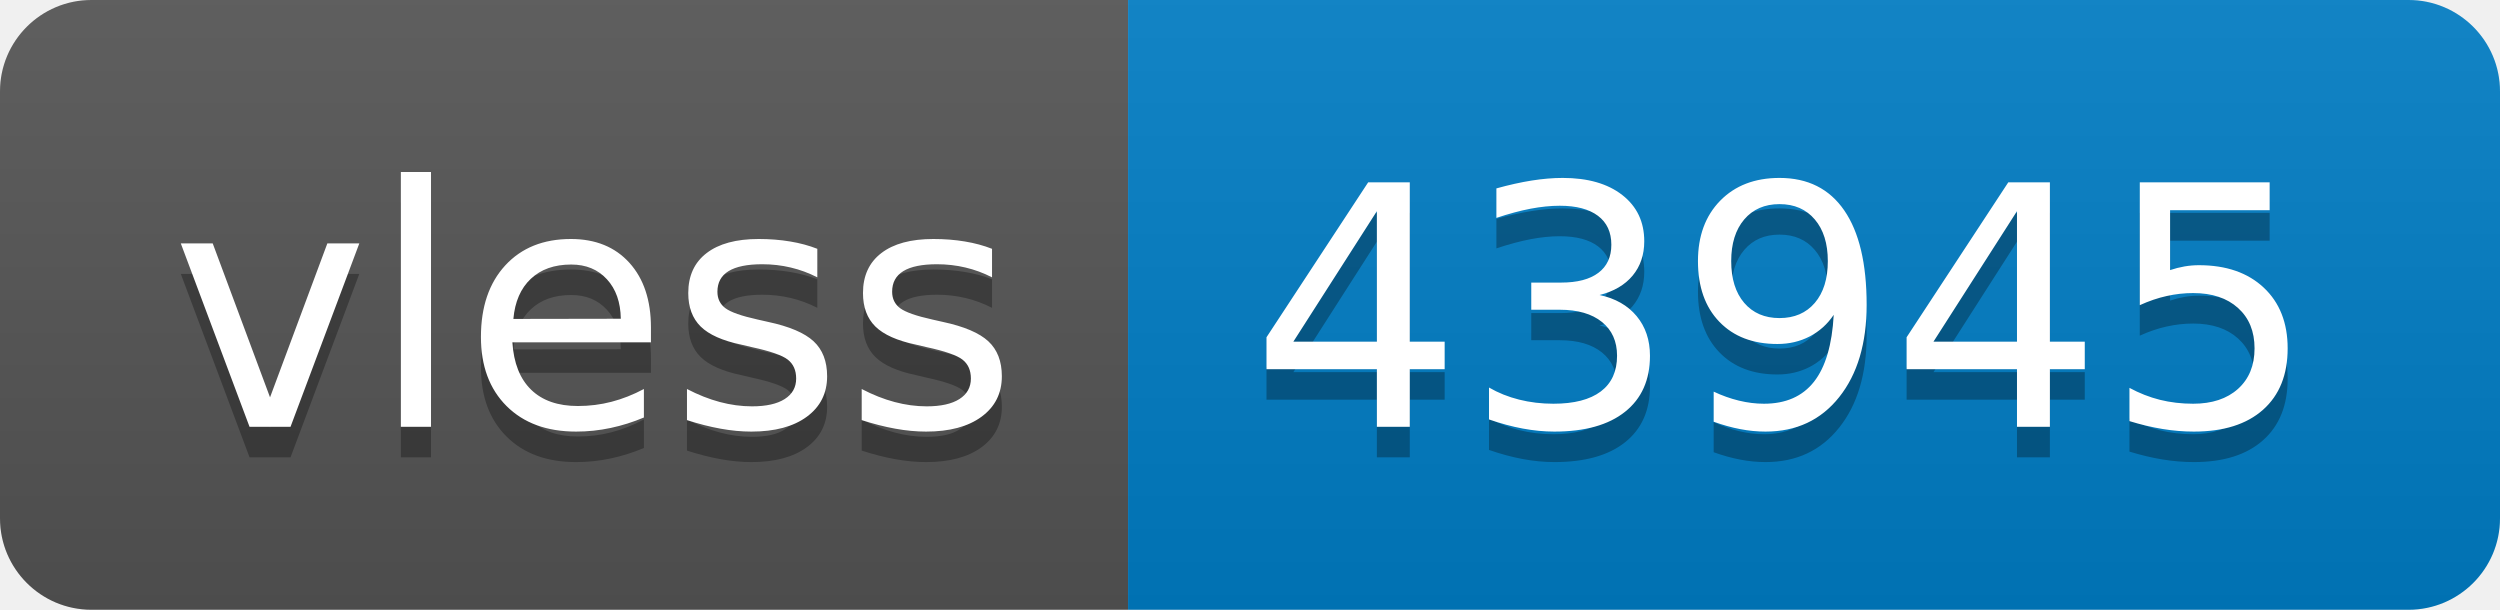
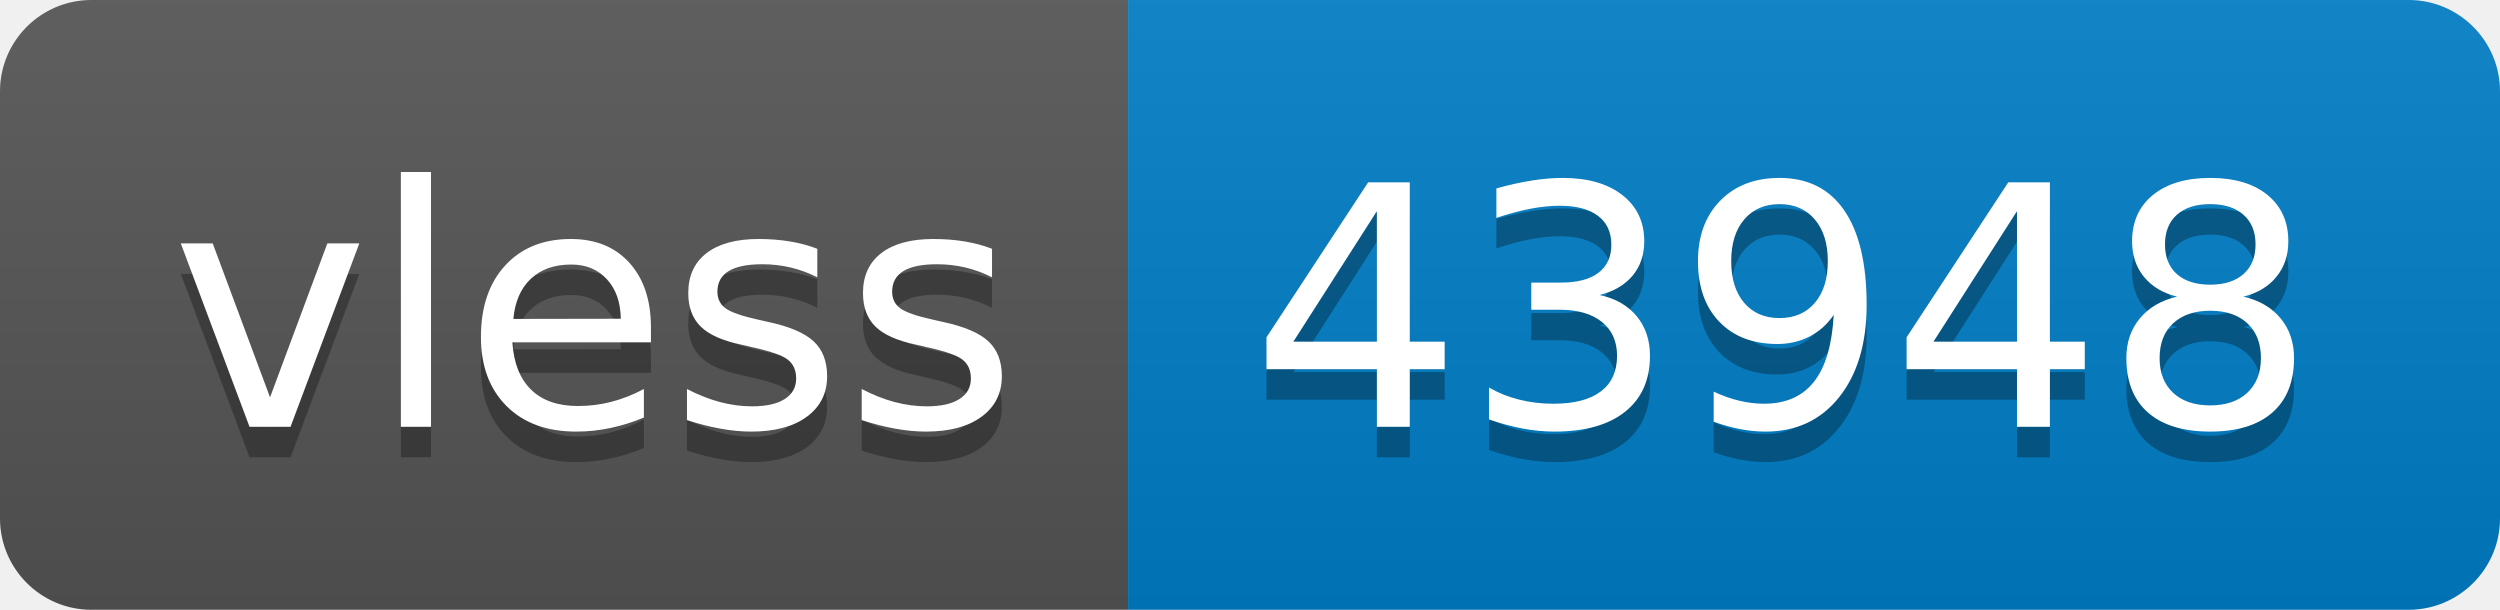
- <svg xmlns="http://www.w3.org/2000/svg" width="82" height="20" role="img" aria-label="vless: 43945">
+ <svg xmlns="http://www.w3.org/2000/svg" width="82" height="20" role="img" aria-label="vless: 43948">
  <linearGradient id="s" x2="0" y2="100%">
    <stop offset="0" stop-color="#bbb" stop-opacity=".1" />
    <stop offset="1" stop-opacity=".1" />
  </linearGradient>
  <clipPath id="r">
    <rect width="82" height="20" rx="3" fill="#fff" />
  </clipPath>
  <g clip-path="url(#r)">
    <rect width="37" height="20" fill="#555" />
    <rect x="37" width="45" height="20" fill="#007ec6" />
    <rect width="82" height="20" fill="url(#s)" />
  </g>
  <g fill="#fff" text-anchor="middle" font-family="Verdana,Geneva,DejaVu Sans,sans-serif" text-rendering="geometricPrecision" font-size="110">
    <text aria-hidden="true" x="195" y="150" fill="#010101" fill-opacity=".3" transform="scale(.1)" textLength="270">vless</text>
    <text x="195" y="140" transform="scale(.1)" fill="#fff" textLength="270">vless</text>
-     <text aria-hidden="true" x="585" y="150" fill="#010101" fill-opacity=".3" transform="scale(.1)" textLength="350">43945</text>
-     <text x="585" y="140" transform="scale(.1)" fill="#fff" textLength="350">43945</text>
+     <text aria-hidden="true" x="585" y="150" fill="#010101" fill-opacity=".3" transform="scale(.1)" textLength="350">43948</text>
+     <text x="585" y="140" transform="scale(.1)" fill="#fff" textLength="350">43948</text>
  </g>
</svg>
